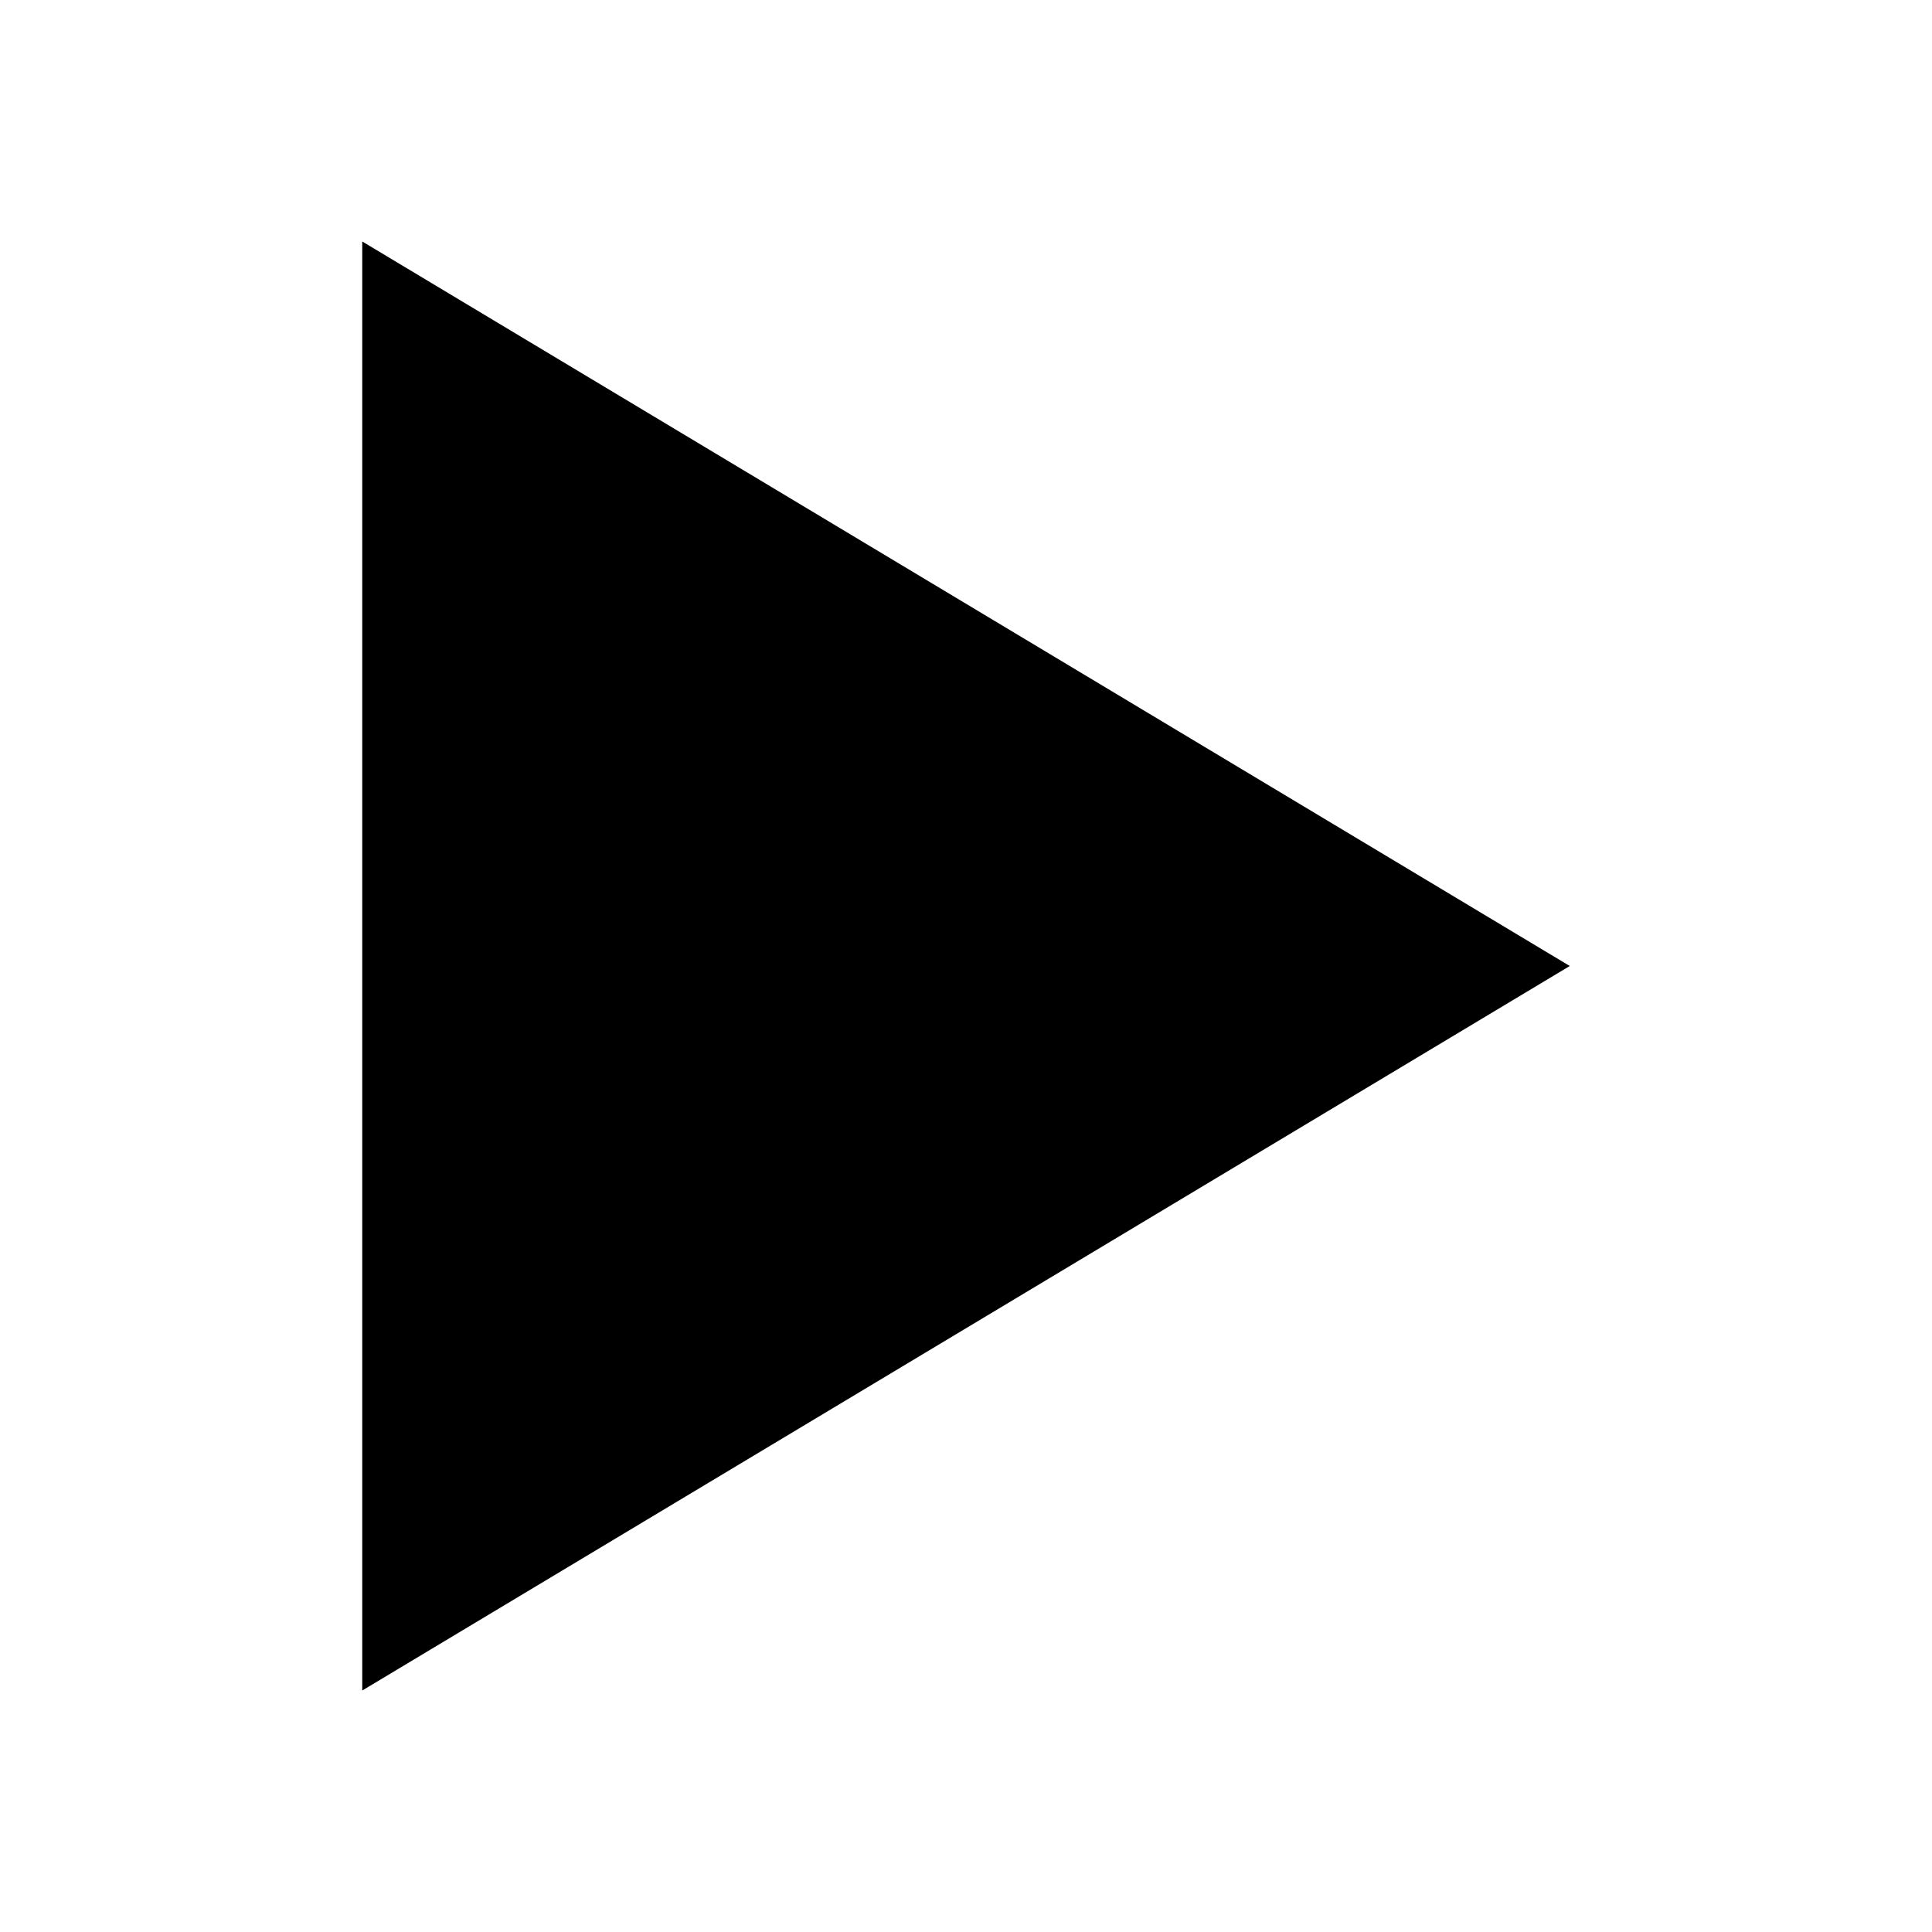
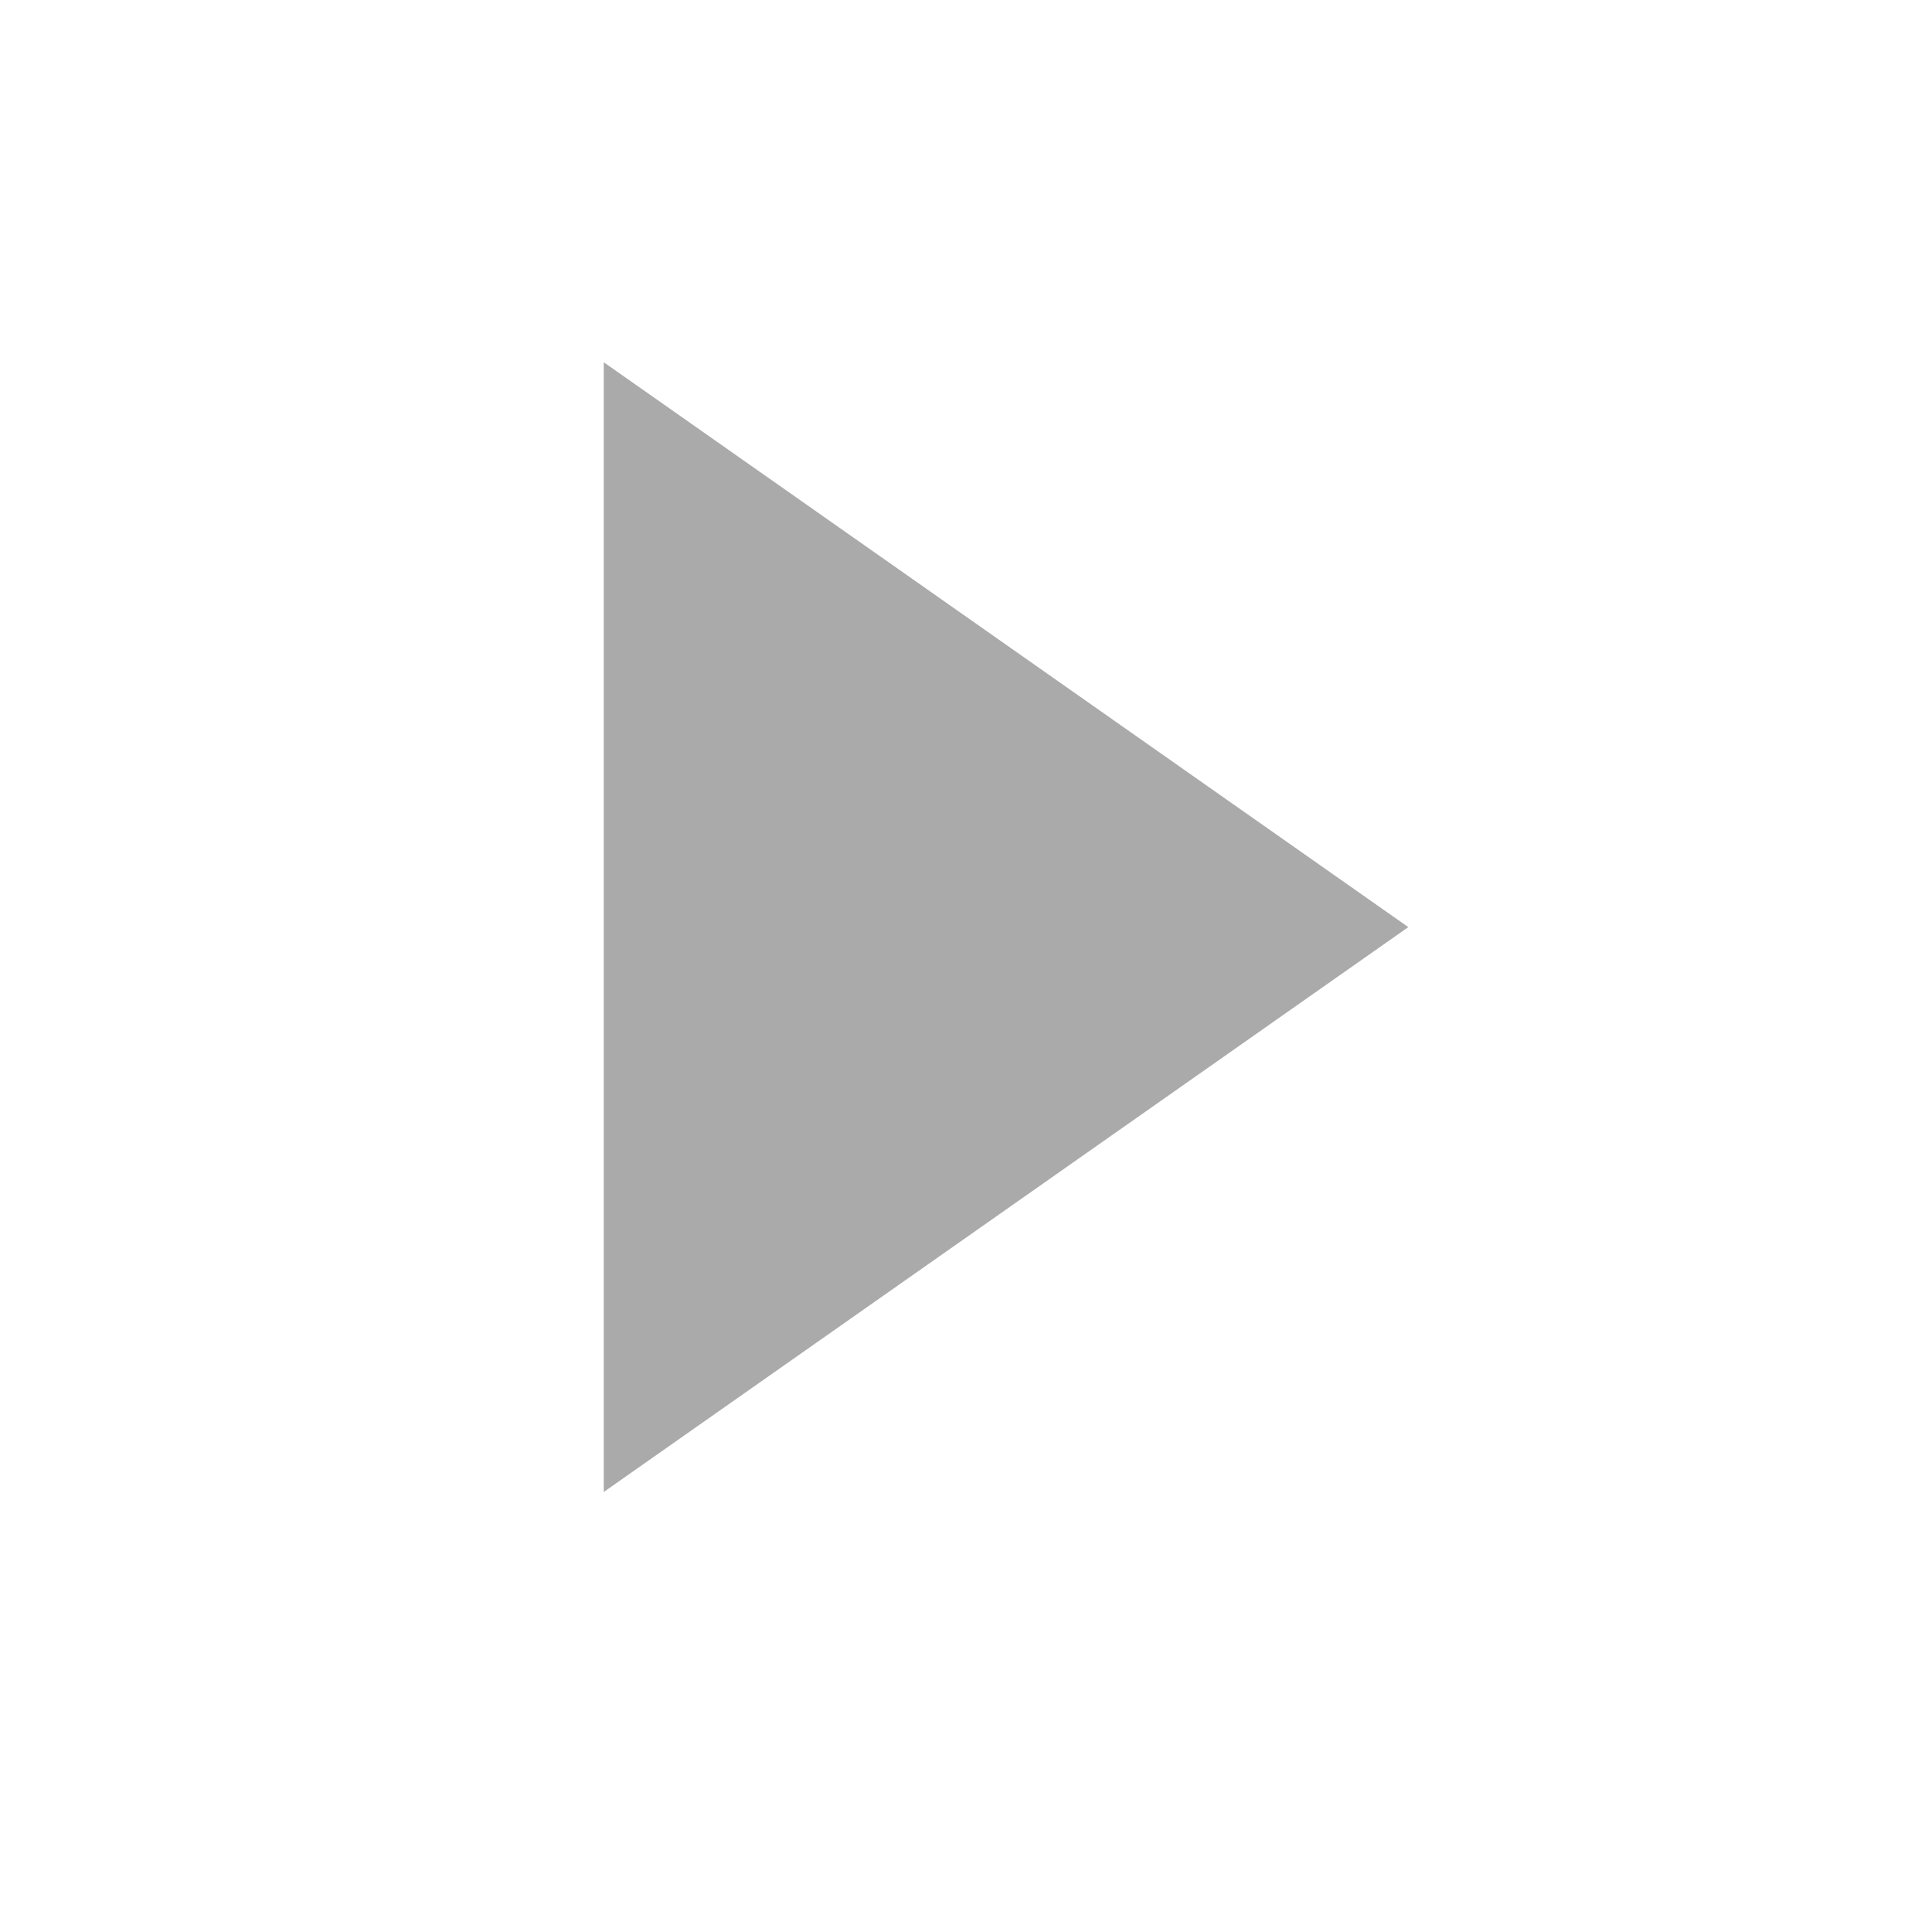
<svg xmlns="http://www.w3.org/2000/svg" version="1.1" width="32" height="32" viewBox="0 0 32 32">
-   <path d="M6 4l20 12-20 12z" />
+   <path fill="#aaa" d="M10 6l13.326 9.356-13.326 9.356z" />
</svg>
